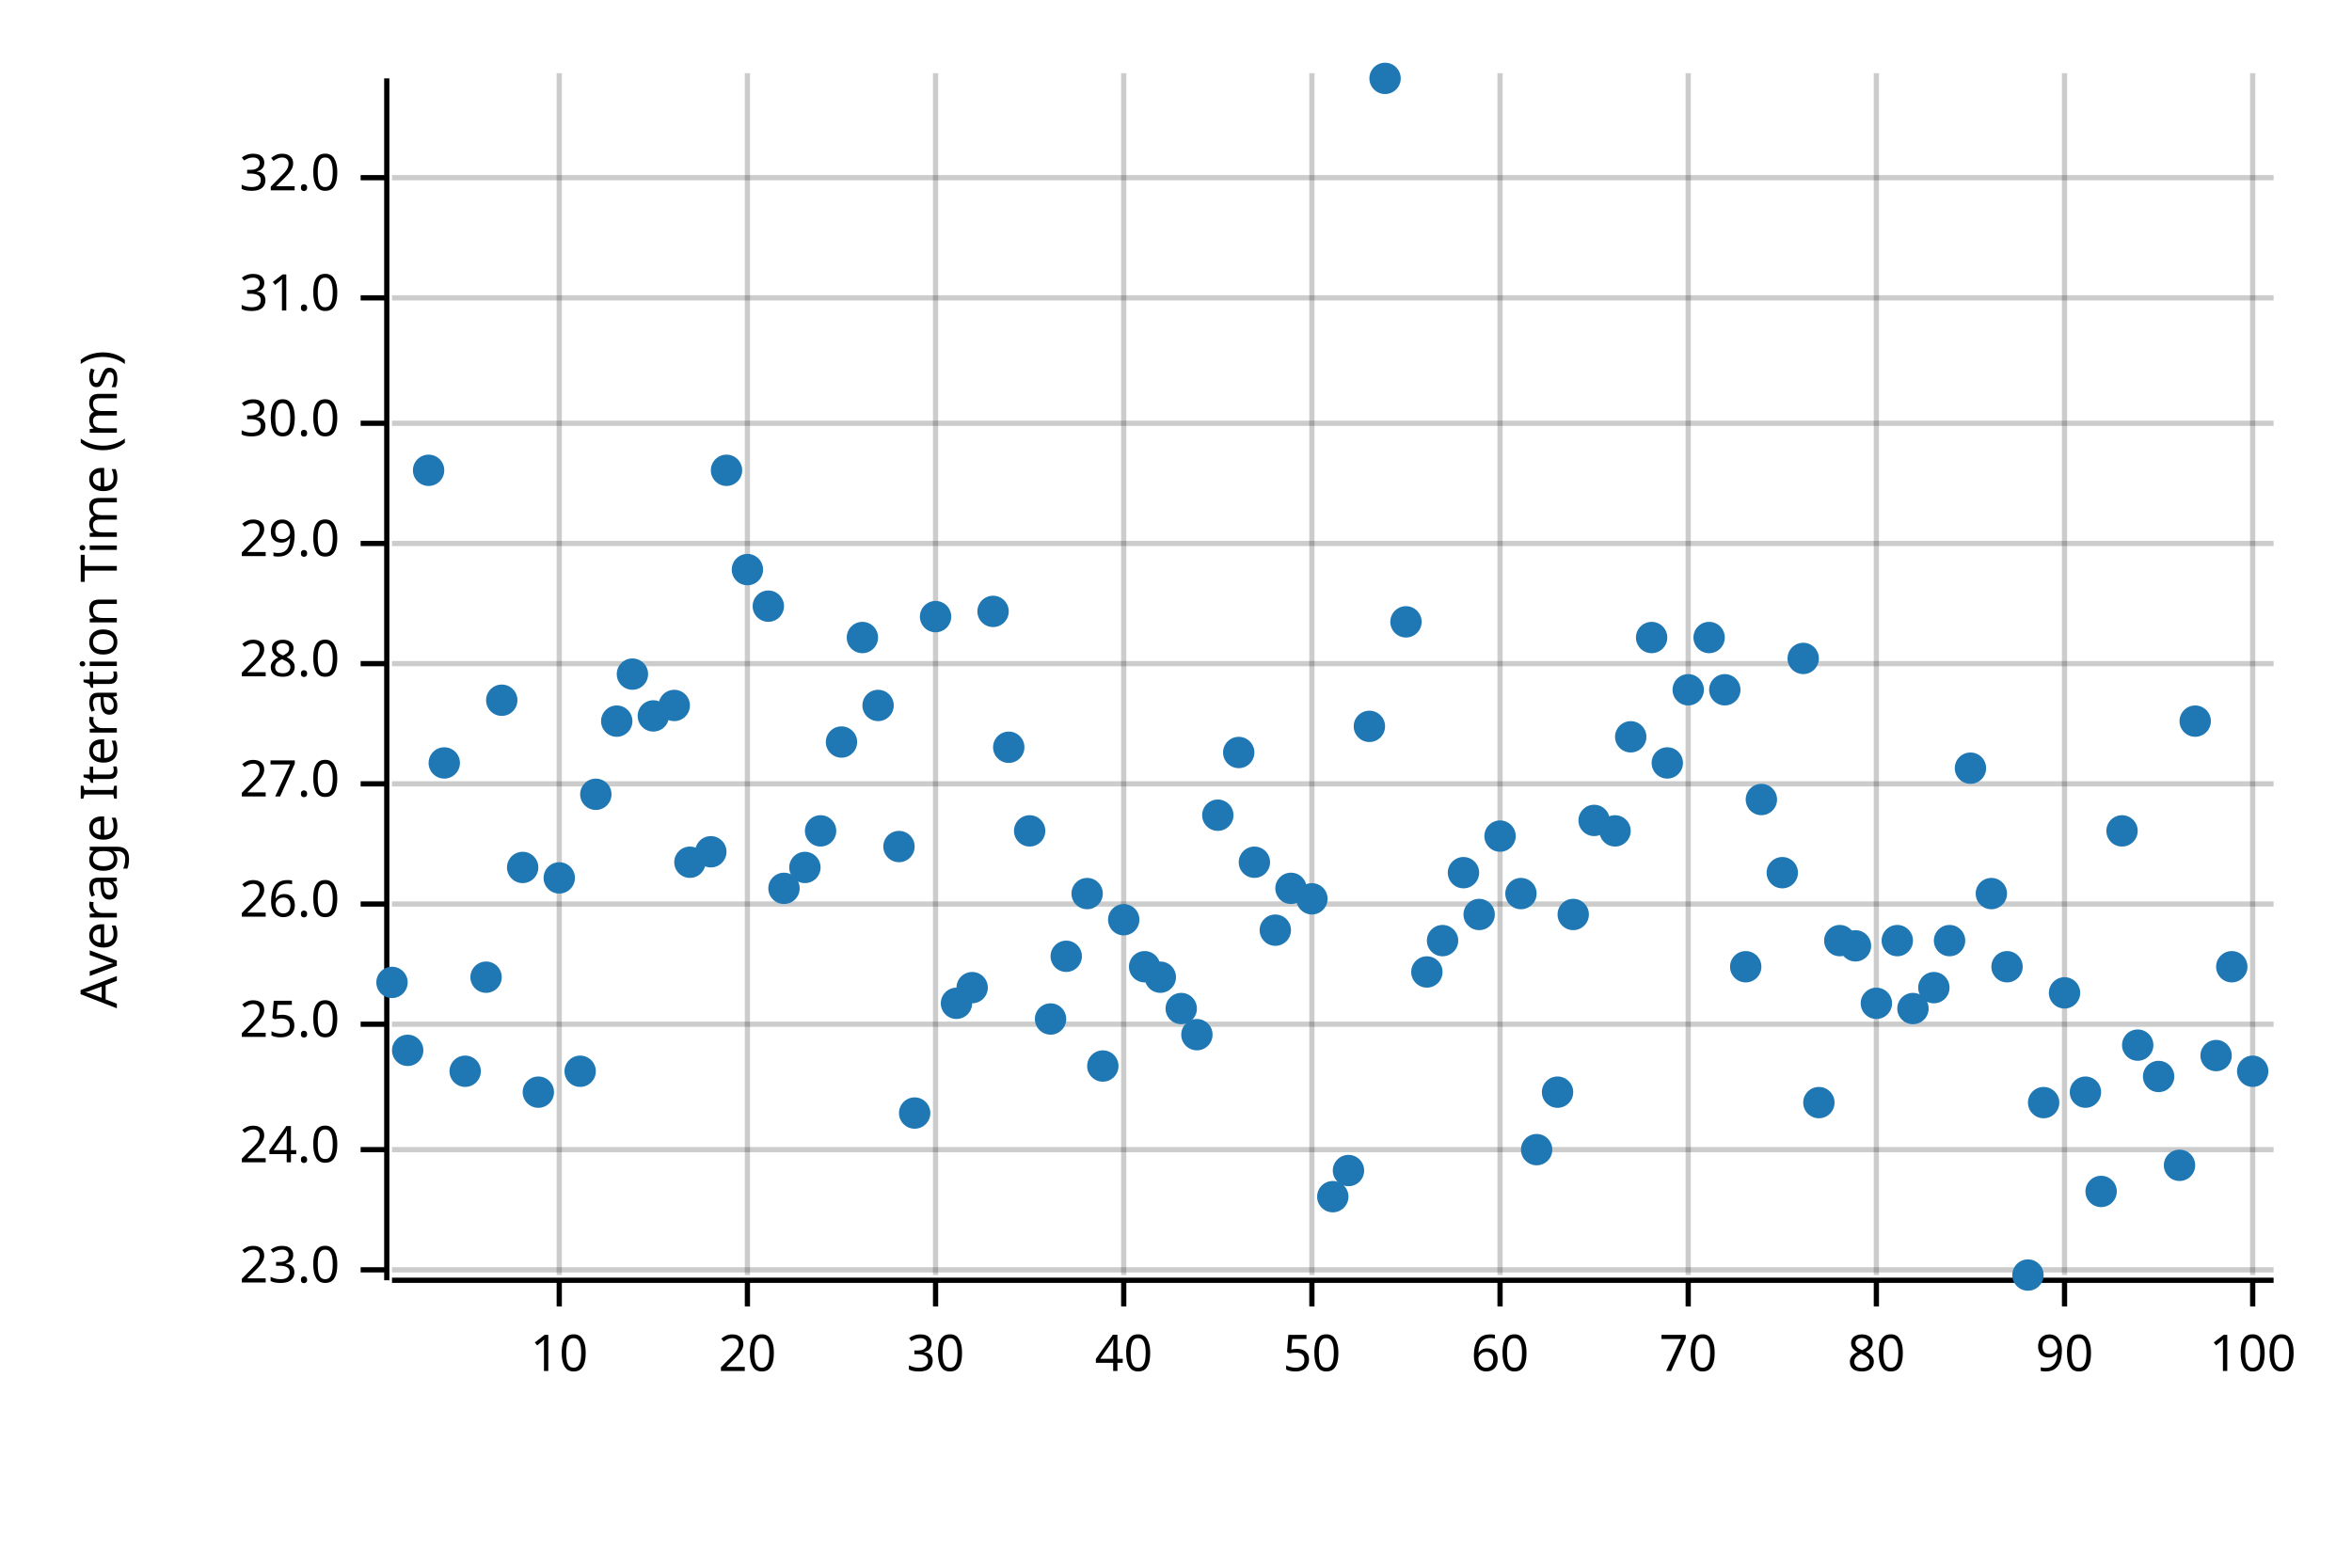
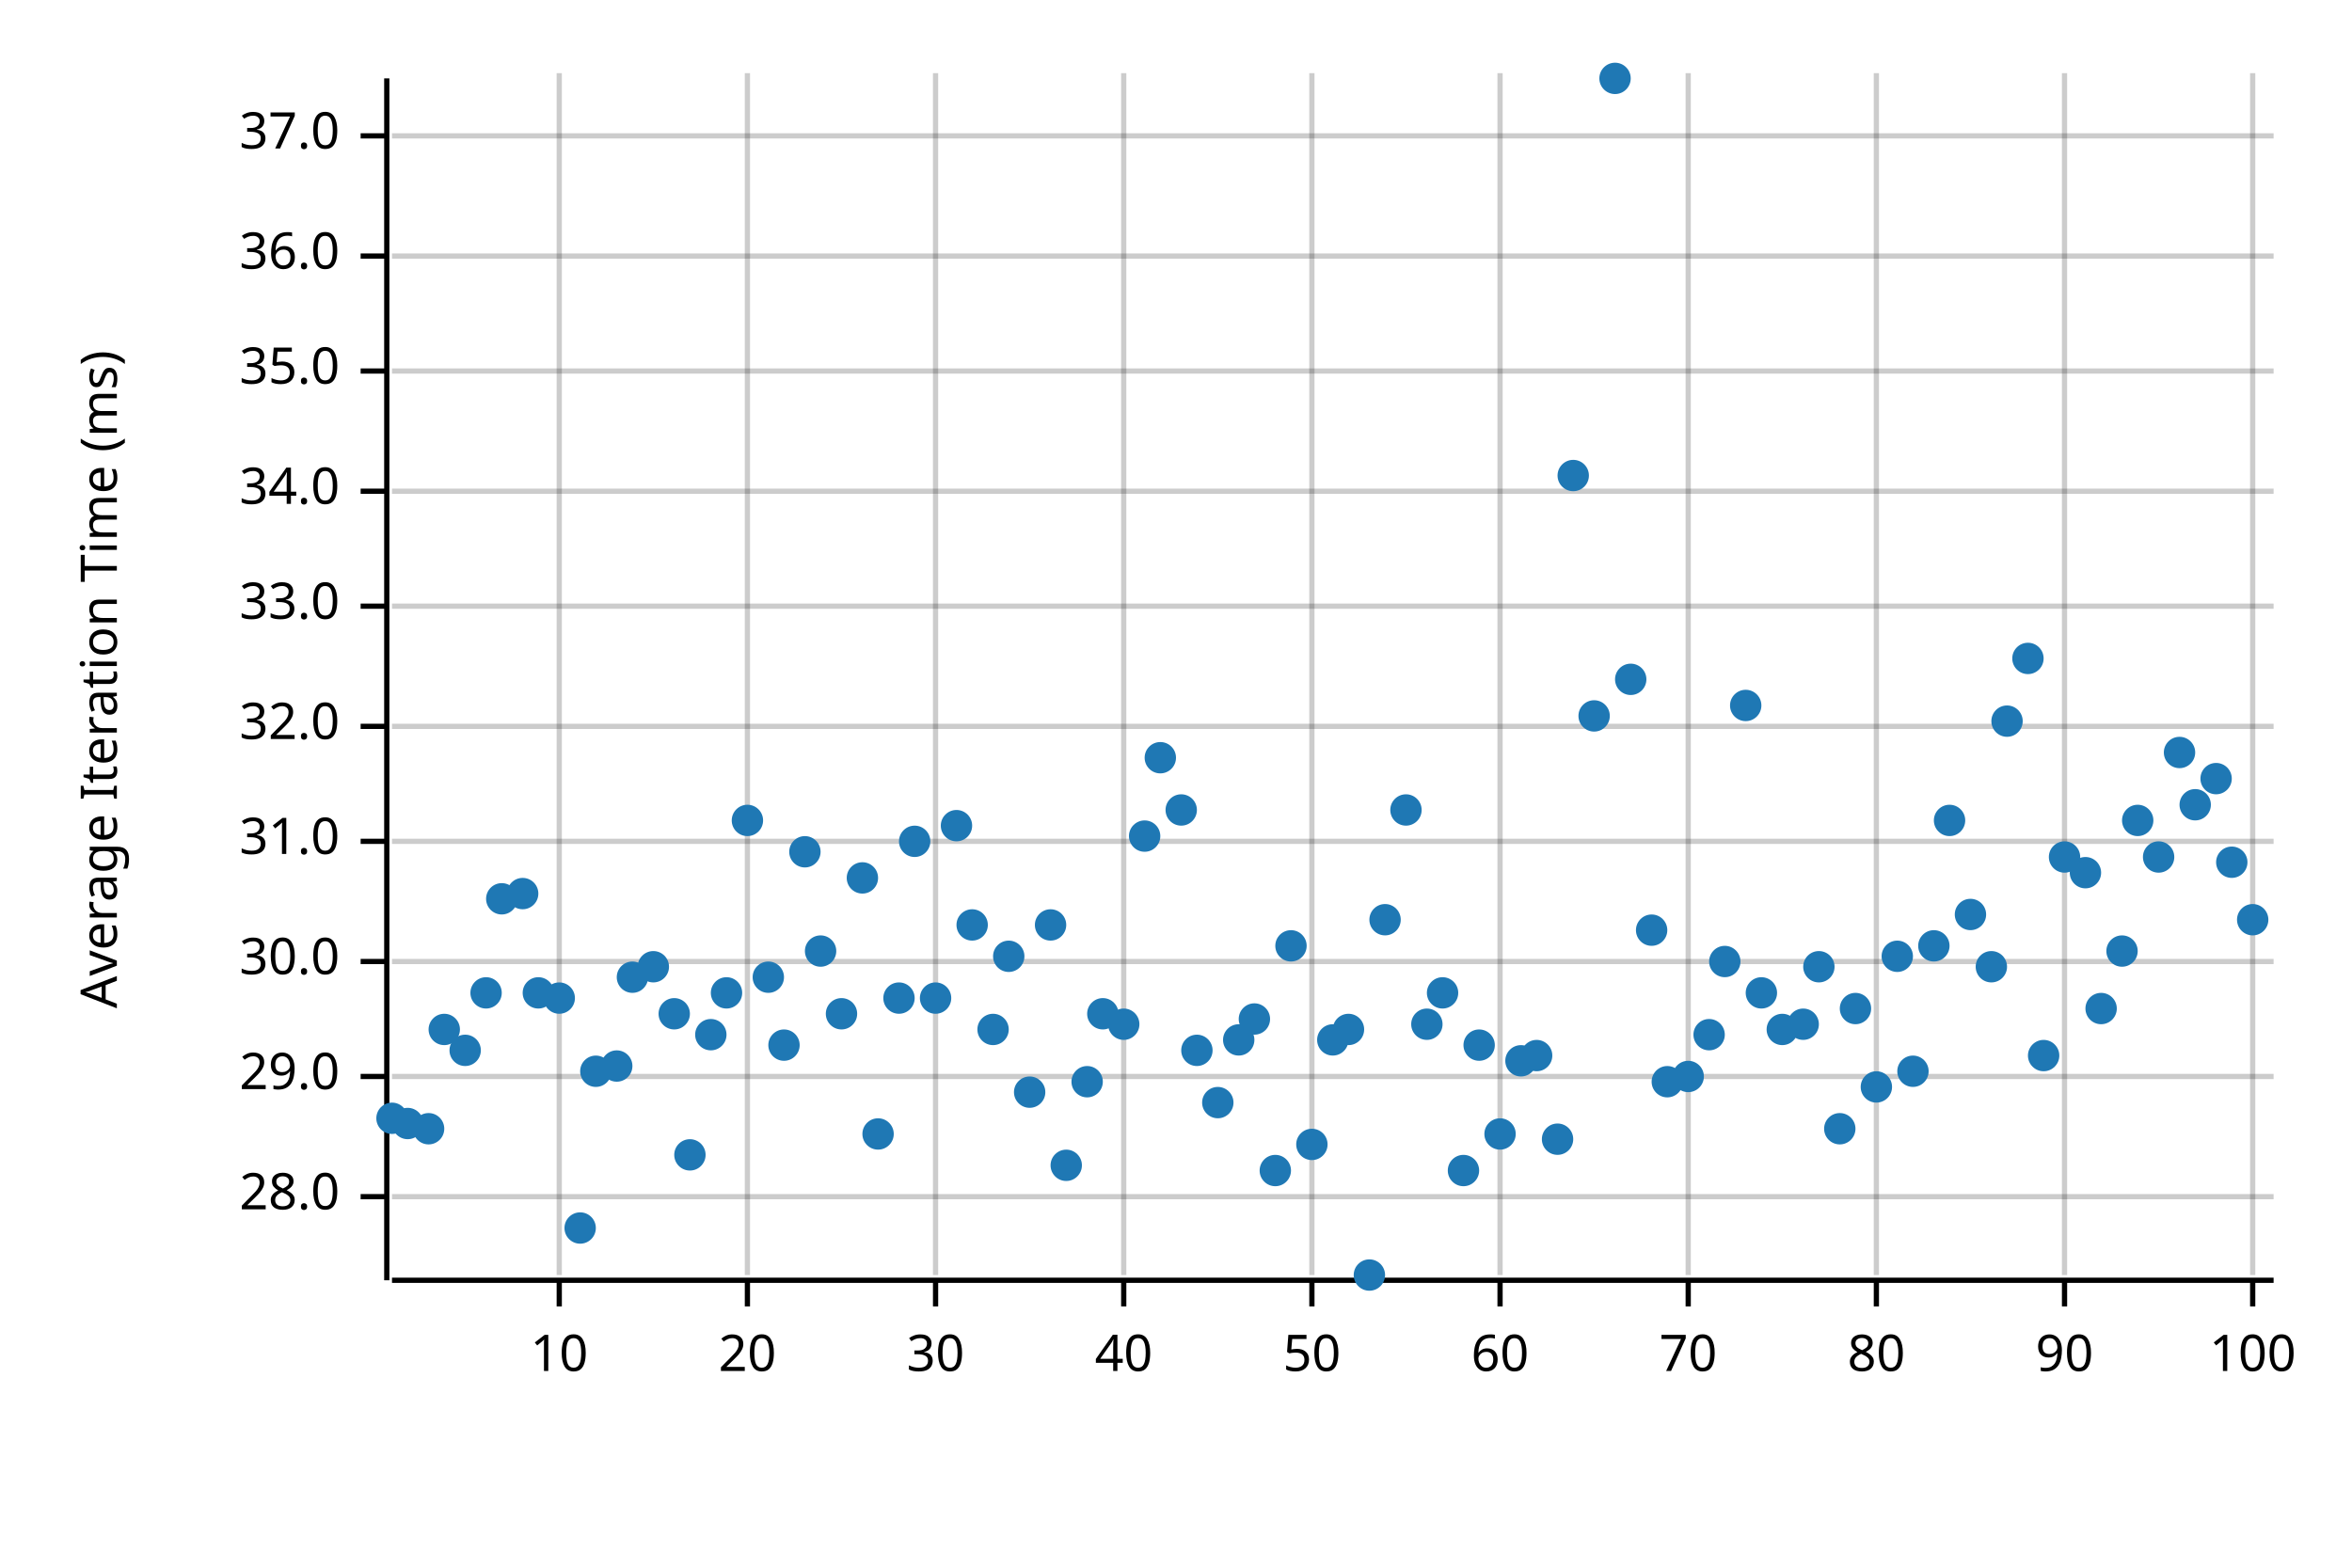
<svg xmlns="http://www.w3.org/2000/svg" width="450" height="300" viewBox="0 0 450 300">
  <text x="15" y="130" dy="0.76em" text-anchor="middle" font-family="sans-serif" font-size="9.677" opacity="1" fill="#000000" transform="rotate(270, 15, 130)">
Average Iteration Time (ms)
</text>
  <line opacity="0.2" stroke="#000000" stroke-width="1" x1="107" y1="244" x2="107" y2="14" />
  <line opacity="0.2" stroke="#000000" stroke-width="1" x1="143" y1="244" x2="143" y2="14" />
  <line opacity="0.2" stroke="#000000" stroke-width="1" x1="179" y1="244" x2="179" y2="14" />
  <line opacity="0.2" stroke="#000000" stroke-width="1" x1="215" y1="244" x2="215" y2="14" />
  <line opacity="0.2" stroke="#000000" stroke-width="1" x1="251" y1="244" x2="251" y2="14" />
  <line opacity="0.2" stroke="#000000" stroke-width="1" x1="287" y1="244" x2="287" y2="14" />
  <line opacity="0.2" stroke="#000000" stroke-width="1" x1="323" y1="244" x2="323" y2="14" />
  <line opacity="0.2" stroke="#000000" stroke-width="1" x1="359" y1="244" x2="359" y2="14" />
  <line opacity="0.2" stroke="#000000" stroke-width="1" x1="395" y1="244" x2="395" y2="14" />
  <line opacity="0.2" stroke="#000000" stroke-width="1" x1="431" y1="244" x2="431" y2="14" />
-   <line opacity="0.2" stroke="#000000" stroke-width="1" x1="75" y1="243" x2="435" y2="243" />
-   <line opacity="0.2" stroke="#000000" stroke-width="1" x1="75" y1="220" x2="435" y2="220" />
-   <line opacity="0.2" stroke="#000000" stroke-width="1" x1="75" y1="196" x2="435" y2="196" />
-   <line opacity="0.2" stroke="#000000" stroke-width="1" x1="75" y1="173" x2="435" y2="173" />
-   <line opacity="0.2" stroke="#000000" stroke-width="1" x1="75" y1="150" x2="435" y2="150" />
-   <line opacity="0.2" stroke="#000000" stroke-width="1" x1="75" y1="127" x2="435" y2="127" />
-   <line opacity="0.2" stroke="#000000" stroke-width="1" x1="75" y1="104" x2="435" y2="104" />
-   <line opacity="0.2" stroke="#000000" stroke-width="1" x1="75" y1="81" x2="435" y2="81" />
-   <line opacity="0.2" stroke="#000000" stroke-width="1" x1="75" y1="57" x2="435" y2="57" />
-   <line opacity="0.2" stroke="#000000" stroke-width="1" x1="75" y1="34" x2="435" y2="34" />
+   <line opacity="0.2" stroke="#000000" stroke-width="1" x1="75" y1="229" x2="435" y2="229" />
+   <line opacity="0.2" stroke="#000000" stroke-width="1" x1="75" y1="206" x2="435" y2="206" />
+   <line opacity="0.2" stroke="#000000" stroke-width="1" x1="75" y1="184" x2="435" y2="184" />
+   <line opacity="0.2" stroke="#000000" stroke-width="1" x1="75" y1="161" x2="435" y2="161" />
+   <line opacity="0.2" stroke="#000000" stroke-width="1" x1="75" y1="139" x2="435" y2="139" />
+   <line opacity="0.2" stroke="#000000" stroke-width="1" x1="75" y1="116" x2="435" y2="116" />
+   <line opacity="0.2" stroke="#000000" stroke-width="1" x1="75" y1="94" x2="435" y2="94" />
+   <line opacity="0.2" stroke="#000000" stroke-width="1" x1="75" y1="71" x2="435" y2="71" />
+   <line opacity="0.2" stroke="#000000" stroke-width="1" x1="75" y1="49" x2="435" y2="49" />
+   <line opacity="0.2" stroke="#000000" stroke-width="1" x1="75" y1="26" x2="435" y2="26" />
  <polyline fill="none" opacity="1" stroke="#000000" stroke-width="1" points="74,15 74,245 " />
-   <text x="65" y="243" dy="0.5ex" text-anchor="end" font-family="sans-serif" font-size="9.677" opacity="1" fill="#000000">
- 23.0
- </text>
-   <polyline fill="none" opacity="1" stroke="#000000" stroke-width="1" points="69,243 74,243 " />
-   <text x="65" y="220" dy="0.5ex" text-anchor="end" font-family="sans-serif" font-size="9.677" opacity="1" fill="#000000">
- 24.0
- </text>
-   <polyline fill="none" opacity="1" stroke="#000000" stroke-width="1" points="69,220 74,220 " />
-   <text x="65" y="196" dy="0.5ex" text-anchor="end" font-family="sans-serif" font-size="9.677" opacity="1" fill="#000000">
- 25.0
- </text>
-   <polyline fill="none" opacity="1" stroke="#000000" stroke-width="1" points="69,196 74,196 " />
-   <text x="65" y="173" dy="0.5ex" text-anchor="end" font-family="sans-serif" font-size="9.677" opacity="1" fill="#000000">
- 26.0
- </text>
-   <polyline fill="none" opacity="1" stroke="#000000" stroke-width="1" points="69,173 74,173 " />
-   <text x="65" y="150" dy="0.5ex" text-anchor="end" font-family="sans-serif" font-size="9.677" opacity="1" fill="#000000">
- 27.0
- </text>
-   <polyline fill="none" opacity="1" stroke="#000000" stroke-width="1" points="69,150 74,150 " />
-   <text x="65" y="127" dy="0.5ex" text-anchor="end" font-family="sans-serif" font-size="9.677" opacity="1" fill="#000000">
+   <text x="65" y="229" dy="0.5ex" text-anchor="end" font-family="sans-serif" font-size="9.677" opacity="1" fill="#000000">
28.0
</text>
-   <polyline fill="none" opacity="1" stroke="#000000" stroke-width="1" points="69,127 74,127 " />
-   <text x="65" y="104" dy="0.5ex" text-anchor="end" font-family="sans-serif" font-size="9.677" opacity="1" fill="#000000">
+   <polyline fill="none" opacity="1" stroke="#000000" stroke-width="1" points="69,229 74,229 " />
+   <text x="65" y="206" dy="0.5ex" text-anchor="end" font-family="sans-serif" font-size="9.677" opacity="1" fill="#000000">
29.0
</text>
-   <polyline fill="none" opacity="1" stroke="#000000" stroke-width="1" points="69,104 74,104 " />
-   <text x="65" y="81" dy="0.5ex" text-anchor="end" font-family="sans-serif" font-size="9.677" opacity="1" fill="#000000">
+   <polyline fill="none" opacity="1" stroke="#000000" stroke-width="1" points="69,206 74,206 " />
+   <text x="65" y="184" dy="0.5ex" text-anchor="end" font-family="sans-serif" font-size="9.677" opacity="1" fill="#000000">
30.0
</text>
-   <polyline fill="none" opacity="1" stroke="#000000" stroke-width="1" points="69,81 74,81 " />
-   <text x="65" y="57" dy="0.5ex" text-anchor="end" font-family="sans-serif" font-size="9.677" opacity="1" fill="#000000">
+   <polyline fill="none" opacity="1" stroke="#000000" stroke-width="1" points="69,184 74,184 " />
+   <text x="65" y="161" dy="0.5ex" text-anchor="end" font-family="sans-serif" font-size="9.677" opacity="1" fill="#000000">
31.0
</text>
-   <polyline fill="none" opacity="1" stroke="#000000" stroke-width="1" points="69,57 74,57 " />
-   <text x="65" y="34" dy="0.5ex" text-anchor="end" font-family="sans-serif" font-size="9.677" opacity="1" fill="#000000">
+   <polyline fill="none" opacity="1" stroke="#000000" stroke-width="1" points="69,161 74,161 " />
+   <text x="65" y="139" dy="0.5ex" text-anchor="end" font-family="sans-serif" font-size="9.677" opacity="1" fill="#000000">
32.0
</text>
-   <polyline fill="none" opacity="1" stroke="#000000" stroke-width="1" points="69,34 74,34 " />
+   <polyline fill="none" opacity="1" stroke="#000000" stroke-width="1" points="69,139 74,139 " />
+   <text x="65" y="116" dy="0.5ex" text-anchor="end" font-family="sans-serif" font-size="9.677" opacity="1" fill="#000000">
+ 33.0
+ </text>
+   <polyline fill="none" opacity="1" stroke="#000000" stroke-width="1" points="69,116 74,116 " />
+   <text x="65" y="94" dy="0.5ex" text-anchor="end" font-family="sans-serif" font-size="9.677" opacity="1" fill="#000000">
+ 34.0
+ </text>
+   <polyline fill="none" opacity="1" stroke="#000000" stroke-width="1" points="69,94 74,94 " />
+   <text x="65" y="71" dy="0.5ex" text-anchor="end" font-family="sans-serif" font-size="9.677" opacity="1" fill="#000000">
+ 35.0
+ </text>
+   <polyline fill="none" opacity="1" stroke="#000000" stroke-width="1" points="69,71 74,71 " />
+   <text x="65" y="49" dy="0.5ex" text-anchor="end" font-family="sans-serif" font-size="9.677" opacity="1" fill="#000000">
+ 36.0
+ </text>
+   <polyline fill="none" opacity="1" stroke="#000000" stroke-width="1" points="69,49 74,49 " />
+   <text x="65" y="26" dy="0.5ex" text-anchor="end" font-family="sans-serif" font-size="9.677" opacity="1" fill="#000000">
+ 37.0
+ </text>
+   <polyline fill="none" opacity="1" stroke="#000000" stroke-width="1" points="69,26 74,26 " />
  <polyline fill="none" opacity="1" stroke="#000000" stroke-width="1" points="75,245 435,245 " />
  <text x="107" y="255" dy="0.76em" text-anchor="middle" font-family="sans-serif" font-size="9.677" opacity="1" fill="#000000">
10
</text>
  <polyline fill="none" opacity="1" stroke="#000000" stroke-width="1" points="107,245 107,250 " />
  <text x="143" y="255" dy="0.76em" text-anchor="middle" font-family="sans-serif" font-size="9.677" opacity="1" fill="#000000">
20
</text>
  <polyline fill="none" opacity="1" stroke="#000000" stroke-width="1" points="143,245 143,250 " />
  <text x="179" y="255" dy="0.76em" text-anchor="middle" font-family="sans-serif" font-size="9.677" opacity="1" fill="#000000">
30
</text>
  <polyline fill="none" opacity="1" stroke="#000000" stroke-width="1" points="179,245 179,250 " />
  <text x="215" y="255" dy="0.76em" text-anchor="middle" font-family="sans-serif" font-size="9.677" opacity="1" fill="#000000">
40
</text>
  <polyline fill="none" opacity="1" stroke="#000000" stroke-width="1" points="215,245 215,250 " />
  <text x="251" y="255" dy="0.76em" text-anchor="middle" font-family="sans-serif" font-size="9.677" opacity="1" fill="#000000">
50
</text>
  <polyline fill="none" opacity="1" stroke="#000000" stroke-width="1" points="251,245 251,250 " />
  <text x="287" y="255" dy="0.76em" text-anchor="middle" font-family="sans-serif" font-size="9.677" opacity="1" fill="#000000">
60
</text>
  <polyline fill="none" opacity="1" stroke="#000000" stroke-width="1" points="287,245 287,250 " />
  <text x="323" y="255" dy="0.76em" text-anchor="middle" font-family="sans-serif" font-size="9.677" opacity="1" fill="#000000">
70
</text>
  <polyline fill="none" opacity="1" stroke="#000000" stroke-width="1" points="323,245 323,250 " />
  <text x="359" y="255" dy="0.76em" text-anchor="middle" font-family="sans-serif" font-size="9.677" opacity="1" fill="#000000">
80
</text>
  <polyline fill="none" opacity="1" stroke="#000000" stroke-width="1" points="359,245 359,250 " />
  <text x="395" y="255" dy="0.76em" text-anchor="middle" font-family="sans-serif" font-size="9.677" opacity="1" fill="#000000">
90
</text>
  <polyline fill="none" opacity="1" stroke="#000000" stroke-width="1" points="395,245 395,250 " />
  <text x="431" y="255" dy="0.76em" text-anchor="middle" font-family="sans-serif" font-size="9.677" opacity="1" fill="#000000">
100
</text>
  <polyline fill="none" opacity="1" stroke="#000000" stroke-width="1" points="431,245 431,250 " />
-   <circle cx="75" cy="188" r="3" opacity="1" fill="#1F78B4" stroke="none" stroke-width="1" />
-   <circle cx="78" cy="201" r="3" opacity="1" fill="#1F78B4" stroke="none" stroke-width="1" />
-   <circle cx="82" cy="90" r="3" opacity="1" fill="#1F78B4" stroke="none" stroke-width="1" />
-   <circle cx="85" cy="146" r="3" opacity="1" fill="#1F78B4" stroke="none" stroke-width="1" />
-   <circle cx="89" cy="205" r="3" opacity="1" fill="#1F78B4" stroke="none" stroke-width="1" />
-   <circle cx="93" cy="187" r="3" opacity="1" fill="#1F78B4" stroke="none" stroke-width="1" />
-   <circle cx="96" cy="134" r="3" opacity="1" fill="#1F78B4" stroke="none" stroke-width="1" />
-   <circle cx="100" cy="166" r="3" opacity="1" fill="#1F78B4" stroke="none" stroke-width="1" />
-   <circle cx="103" cy="209" r="3" opacity="1" fill="#1F78B4" stroke="none" stroke-width="1" />
-   <circle cx="107" cy="168" r="3" opacity="1" fill="#1F78B4" stroke="none" stroke-width="1" />
-   <circle cx="111" cy="205" r="3" opacity="1" fill="#1F78B4" stroke="none" stroke-width="1" />
-   <circle cx="114" cy="152" r="3" opacity="1" fill="#1F78B4" stroke="none" stroke-width="1" />
-   <circle cx="118" cy="138" r="3" opacity="1" fill="#1F78B4" stroke="none" stroke-width="1" />
-   <circle cx="121" cy="129" r="3" opacity="1" fill="#1F78B4" stroke="none" stroke-width="1" />
-   <circle cx="125" cy="137" r="3" opacity="1" fill="#1F78B4" stroke="none" stroke-width="1" />
-   <circle cx="129" cy="135" r="3" opacity="1" fill="#1F78B4" stroke="none" stroke-width="1" />
-   <circle cx="132" cy="165" r="3" opacity="1" fill="#1F78B4" stroke="none" stroke-width="1" />
-   <circle cx="136" cy="163" r="3" opacity="1" fill="#1F78B4" stroke="none" stroke-width="1" />
-   <circle cx="139" cy="90" r="3" opacity="1" fill="#1F78B4" stroke="none" stroke-width="1" />
-   <circle cx="143" cy="109" r="3" opacity="1" fill="#1F78B4" stroke="none" stroke-width="1" />
-   <circle cx="147" cy="116" r="3" opacity="1" fill="#1F78B4" stroke="none" stroke-width="1" />
-   <circle cx="150" cy="170" r="3" opacity="1" fill="#1F78B4" stroke="none" stroke-width="1" />
-   <circle cx="154" cy="166" r="3" opacity="1" fill="#1F78B4" stroke="none" stroke-width="1" />
-   <circle cx="157" cy="159" r="3" opacity="1" fill="#1F78B4" stroke="none" stroke-width="1" />
-   <circle cx="161" cy="142" r="3" opacity="1" fill="#1F78B4" stroke="none" stroke-width="1" />
-   <circle cx="165" cy="122" r="3" opacity="1" fill="#1F78B4" stroke="none" stroke-width="1" />
-   <circle cx="168" cy="135" r="3" opacity="1" fill="#1F78B4" stroke="none" stroke-width="1" />
-   <circle cx="172" cy="162" r="3" opacity="1" fill="#1F78B4" stroke="none" stroke-width="1" />
-   <circle cx="175" cy="213" r="3" opacity="1" fill="#1F78B4" stroke="none" stroke-width="1" />
-   <circle cx="179" cy="118" r="3" opacity="1" fill="#1F78B4" stroke="none" stroke-width="1" />
-   <circle cx="183" cy="192" r="3" opacity="1" fill="#1F78B4" stroke="none" stroke-width="1" />
-   <circle cx="186" cy="189" r="3" opacity="1" fill="#1F78B4" stroke="none" stroke-width="1" />
-   <circle cx="190" cy="117" r="3" opacity="1" fill="#1F78B4" stroke="none" stroke-width="1" />
-   <circle cx="193" cy="143" r="3" opacity="1" fill="#1F78B4" stroke="none" stroke-width="1" />
-   <circle cx="197" cy="159" r="3" opacity="1" fill="#1F78B4" stroke="none" stroke-width="1" />
-   <circle cx="201" cy="195" r="3" opacity="1" fill="#1F78B4" stroke="none" stroke-width="1" />
-   <circle cx="204" cy="183" r="3" opacity="1" fill="#1F78B4" stroke="none" stroke-width="1" />
-   <circle cx="208" cy="171" r="3" opacity="1" fill="#1F78B4" stroke="none" stroke-width="1" />
-   <circle cx="211" cy="204" r="3" opacity="1" fill="#1F78B4" stroke="none" stroke-width="1" />
-   <circle cx="215" cy="176" r="3" opacity="1" fill="#1F78B4" stroke="none" stroke-width="1" />
-   <circle cx="219" cy="185" r="3" opacity="1" fill="#1F78B4" stroke="none" stroke-width="1" />
-   <circle cx="222" cy="187" r="3" opacity="1" fill="#1F78B4" stroke="none" stroke-width="1" />
-   <circle cx="226" cy="193" r="3" opacity="1" fill="#1F78B4" stroke="none" stroke-width="1" />
-   <circle cx="229" cy="198" r="3" opacity="1" fill="#1F78B4" stroke="none" stroke-width="1" />
-   <circle cx="233" cy="156" r="3" opacity="1" fill="#1F78B4" stroke="none" stroke-width="1" />
-   <circle cx="237" cy="144" r="3" opacity="1" fill="#1F78B4" stroke="none" stroke-width="1" />
-   <circle cx="240" cy="165" r="3" opacity="1" fill="#1F78B4" stroke="none" stroke-width="1" />
-   <circle cx="244" cy="178" r="3" opacity="1" fill="#1F78B4" stroke="none" stroke-width="1" />
-   <circle cx="247" cy="170" r="3" opacity="1" fill="#1F78B4" stroke="none" stroke-width="1" />
-   <circle cx="251" cy="172" r="3" opacity="1" fill="#1F78B4" stroke="none" stroke-width="1" />
-   <circle cx="255" cy="229" r="3" opacity="1" fill="#1F78B4" stroke="none" stroke-width="1" />
-   <circle cx="258" cy="224" r="3" opacity="1" fill="#1F78B4" stroke="none" stroke-width="1" />
-   <circle cx="262" cy="139" r="3" opacity="1" fill="#1F78B4" stroke="none" stroke-width="1" />
-   <circle cx="265" cy="15" r="3" opacity="1" fill="#1F78B4" stroke="none" stroke-width="1" />
-   <circle cx="269" cy="119" r="3" opacity="1" fill="#1F78B4" stroke="none" stroke-width="1" />
-   <circle cx="273" cy="186" r="3" opacity="1" fill="#1F78B4" stroke="none" stroke-width="1" />
-   <circle cx="276" cy="180" r="3" opacity="1" fill="#1F78B4" stroke="none" stroke-width="1" />
-   <circle cx="280" cy="167" r="3" opacity="1" fill="#1F78B4" stroke="none" stroke-width="1" />
-   <circle cx="283" cy="175" r="3" opacity="1" fill="#1F78B4" stroke="none" stroke-width="1" />
-   <circle cx="287" cy="160" r="3" opacity="1" fill="#1F78B4" stroke="none" stroke-width="1" />
-   <circle cx="291" cy="171" r="3" opacity="1" fill="#1F78B4" stroke="none" stroke-width="1" />
-   <circle cx="294" cy="220" r="3" opacity="1" fill="#1F78B4" stroke="none" stroke-width="1" />
-   <circle cx="298" cy="209" r="3" opacity="1" fill="#1F78B4" stroke="none" stroke-width="1" />
-   <circle cx="301" cy="175" r="3" opacity="1" fill="#1F78B4" stroke="none" stroke-width="1" />
-   <circle cx="305" cy="157" r="3" opacity="1" fill="#1F78B4" stroke="none" stroke-width="1" />
-   <circle cx="309" cy="159" r="3" opacity="1" fill="#1F78B4" stroke="none" stroke-width="1" />
-   <circle cx="312" cy="141" r="3" opacity="1" fill="#1F78B4" stroke="none" stroke-width="1" />
-   <circle cx="316" cy="122" r="3" opacity="1" fill="#1F78B4" stroke="none" stroke-width="1" />
-   <circle cx="319" cy="146" r="3" opacity="1" fill="#1F78B4" stroke="none" stroke-width="1" />
-   <circle cx="323" cy="132" r="3" opacity="1" fill="#1F78B4" stroke="none" stroke-width="1" />
-   <circle cx="327" cy="122" r="3" opacity="1" fill="#1F78B4" stroke="none" stroke-width="1" />
-   <circle cx="330" cy="132" r="3" opacity="1" fill="#1F78B4" stroke="none" stroke-width="1" />
-   <circle cx="334" cy="185" r="3" opacity="1" fill="#1F78B4" stroke="none" stroke-width="1" />
-   <circle cx="337" cy="153" r="3" opacity="1" fill="#1F78B4" stroke="none" stroke-width="1" />
-   <circle cx="341" cy="167" r="3" opacity="1" fill="#1F78B4" stroke="none" stroke-width="1" />
-   <circle cx="345" cy="126" r="3" opacity="1" fill="#1F78B4" stroke="none" stroke-width="1" />
-   <circle cx="348" cy="211" r="3" opacity="1" fill="#1F78B4" stroke="none" stroke-width="1" />
-   <circle cx="352" cy="180" r="3" opacity="1" fill="#1F78B4" stroke="none" stroke-width="1" />
-   <circle cx="355" cy="181" r="3" opacity="1" fill="#1F78B4" stroke="none" stroke-width="1" />
-   <circle cx="359" cy="192" r="3" opacity="1" fill="#1F78B4" stroke="none" stroke-width="1" />
-   <circle cx="363" cy="180" r="3" opacity="1" fill="#1F78B4" stroke="none" stroke-width="1" />
-   <circle cx="366" cy="193" r="3" opacity="1" fill="#1F78B4" stroke="none" stroke-width="1" />
-   <circle cx="370" cy="189" r="3" opacity="1" fill="#1F78B4" stroke="none" stroke-width="1" />
-   <circle cx="373" cy="180" r="3" opacity="1" fill="#1F78B4" stroke="none" stroke-width="1" />
-   <circle cx="377" cy="147" r="3" opacity="1" fill="#1F78B4" stroke="none" stroke-width="1" />
-   <circle cx="381" cy="171" r="3" opacity="1" fill="#1F78B4" stroke="none" stroke-width="1" />
-   <circle cx="384" cy="185" r="3" opacity="1" fill="#1F78B4" stroke="none" stroke-width="1" />
-   <circle cx="388" cy="244" r="3" opacity="1" fill="#1F78B4" stroke="none" stroke-width="1" />
-   <circle cx="391" cy="211" r="3" opacity="1" fill="#1F78B4" stroke="none" stroke-width="1" />
-   <circle cx="395" cy="190" r="3" opacity="1" fill="#1F78B4" stroke="none" stroke-width="1" />
-   <circle cx="399" cy="209" r="3" opacity="1" fill="#1F78B4" stroke="none" stroke-width="1" />
-   <circle cx="402" cy="228" r="3" opacity="1" fill="#1F78B4" stroke="none" stroke-width="1" />
-   <circle cx="406" cy="159" r="3" opacity="1" fill="#1F78B4" stroke="none" stroke-width="1" />
-   <circle cx="409" cy="200" r="3" opacity="1" fill="#1F78B4" stroke="none" stroke-width="1" />
-   <circle cx="413" cy="206" r="3" opacity="1" fill="#1F78B4" stroke="none" stroke-width="1" />
-   <circle cx="417" cy="223" r="3" opacity="1" fill="#1F78B4" stroke="none" stroke-width="1" />
-   <circle cx="420" cy="138" r="3" opacity="1" fill="#1F78B4" stroke="none" stroke-width="1" />
-   <circle cx="424" cy="202" r="3" opacity="1" fill="#1F78B4" stroke="none" stroke-width="1" />
-   <circle cx="427" cy="185" r="3" opacity="1" fill="#1F78B4" stroke="none" stroke-width="1" />
-   <circle cx="431" cy="205" r="3" opacity="1" fill="#1F78B4" stroke="none" stroke-width="1" />
+   <circle cx="75" cy="214" r="3" opacity="1" fill="#1F78B4" stroke="none" stroke-width="1" />
+   <circle cx="78" cy="215" r="3" opacity="1" fill="#1F78B4" stroke="none" stroke-width="1" />
+   <circle cx="82" cy="216" r="3" opacity="1" fill="#1F78B4" stroke="none" stroke-width="1" />
+   <circle cx="85" cy="197" r="3" opacity="1" fill="#1F78B4" stroke="none" stroke-width="1" />
+   <circle cx="89" cy="201" r="3" opacity="1" fill="#1F78B4" stroke="none" stroke-width="1" />
+   <circle cx="93" cy="190" r="3" opacity="1" fill="#1F78B4" stroke="none" stroke-width="1" />
+   <circle cx="96" cy="172" r="3" opacity="1" fill="#1F78B4" stroke="none" stroke-width="1" />
+   <circle cx="100" cy="171" r="3" opacity="1" fill="#1F78B4" stroke="none" stroke-width="1" />
+   <circle cx="103" cy="190" r="3" opacity="1" fill="#1F78B4" stroke="none" stroke-width="1" />
+   <circle cx="107" cy="191" r="3" opacity="1" fill="#1F78B4" stroke="none" stroke-width="1" />
+   <circle cx="111" cy="235" r="3" opacity="1" fill="#1F78B4" stroke="none" stroke-width="1" />
+   <circle cx="114" cy="205" r="3" opacity="1" fill="#1F78B4" stroke="none" stroke-width="1" />
+   <circle cx="118" cy="204" r="3" opacity="1" fill="#1F78B4" stroke="none" stroke-width="1" />
+   <circle cx="121" cy="187" r="3" opacity="1" fill="#1F78B4" stroke="none" stroke-width="1" />
+   <circle cx="125" cy="185" r="3" opacity="1" fill="#1F78B4" stroke="none" stroke-width="1" />
+   <circle cx="129" cy="194" r="3" opacity="1" fill="#1F78B4" stroke="none" stroke-width="1" />
+   <circle cx="132" cy="221" r="3" opacity="1" fill="#1F78B4" stroke="none" stroke-width="1" />
+   <circle cx="136" cy="198" r="3" opacity="1" fill="#1F78B4" stroke="none" stroke-width="1" />
+   <circle cx="139" cy="190" r="3" opacity="1" fill="#1F78B4" stroke="none" stroke-width="1" />
+   <circle cx="143" cy="157" r="3" opacity="1" fill="#1F78B4" stroke="none" stroke-width="1" />
+   <circle cx="147" cy="187" r="3" opacity="1" fill="#1F78B4" stroke="none" stroke-width="1" />
+   <circle cx="150" cy="200" r="3" opacity="1" fill="#1F78B4" stroke="none" stroke-width="1" />
+   <circle cx="154" cy="163" r="3" opacity="1" fill="#1F78B4" stroke="none" stroke-width="1" />
+   <circle cx="157" cy="182" r="3" opacity="1" fill="#1F78B4" stroke="none" stroke-width="1" />
+   <circle cx="161" cy="194" r="3" opacity="1" fill="#1F78B4" stroke="none" stroke-width="1" />
+   <circle cx="165" cy="168" r="3" opacity="1" fill="#1F78B4" stroke="none" stroke-width="1" />
+   <circle cx="168" cy="217" r="3" opacity="1" fill="#1F78B4" stroke="none" stroke-width="1" />
+   <circle cx="172" cy="191" r="3" opacity="1" fill="#1F78B4" stroke="none" stroke-width="1" />
+   <circle cx="175" cy="161" r="3" opacity="1" fill="#1F78B4" stroke="none" stroke-width="1" />
+   <circle cx="179" cy="191" r="3" opacity="1" fill="#1F78B4" stroke="none" stroke-width="1" />
+   <circle cx="183" cy="158" r="3" opacity="1" fill="#1F78B4" stroke="none" stroke-width="1" />
+   <circle cx="186" cy="177" r="3" opacity="1" fill="#1F78B4" stroke="none" stroke-width="1" />
+   <circle cx="190" cy="197" r="3" opacity="1" fill="#1F78B4" stroke="none" stroke-width="1" />
+   <circle cx="193" cy="183" r="3" opacity="1" fill="#1F78B4" stroke="none" stroke-width="1" />
+   <circle cx="197" cy="209" r="3" opacity="1" fill="#1F78B4" stroke="none" stroke-width="1" />
+   <circle cx="201" cy="177" r="3" opacity="1" fill="#1F78B4" stroke="none" stroke-width="1" />
+   <circle cx="204" cy="223" r="3" opacity="1" fill="#1F78B4" stroke="none" stroke-width="1" />
+   <circle cx="208" cy="207" r="3" opacity="1" fill="#1F78B4" stroke="none" stroke-width="1" />
+   <circle cx="211" cy="194" r="3" opacity="1" fill="#1F78B4" stroke="none" stroke-width="1" />
+   <circle cx="215" cy="196" r="3" opacity="1" fill="#1F78B4" stroke="none" stroke-width="1" />
+   <circle cx="219" cy="160" r="3" opacity="1" fill="#1F78B4" stroke="none" stroke-width="1" />
+   <circle cx="222" cy="145" r="3" opacity="1" fill="#1F78B4" stroke="none" stroke-width="1" />
+   <circle cx="226" cy="155" r="3" opacity="1" fill="#1F78B4" stroke="none" stroke-width="1" />
+   <circle cx="229" cy="201" r="3" opacity="1" fill="#1F78B4" stroke="none" stroke-width="1" />
+   <circle cx="233" cy="211" r="3" opacity="1" fill="#1F78B4" stroke="none" stroke-width="1" />
+   <circle cx="237" cy="199" r="3" opacity="1" fill="#1F78B4" stroke="none" stroke-width="1" />
+   <circle cx="240" cy="195" r="3" opacity="1" fill="#1F78B4" stroke="none" stroke-width="1" />
+   <circle cx="244" cy="224" r="3" opacity="1" fill="#1F78B4" stroke="none" stroke-width="1" />
+   <circle cx="247" cy="181" r="3" opacity="1" fill="#1F78B4" stroke="none" stroke-width="1" />
+   <circle cx="251" cy="219" r="3" opacity="1" fill="#1F78B4" stroke="none" stroke-width="1" />
+   <circle cx="255" cy="199" r="3" opacity="1" fill="#1F78B4" stroke="none" stroke-width="1" />
+   <circle cx="258" cy="197" r="3" opacity="1" fill="#1F78B4" stroke="none" stroke-width="1" />
+   <circle cx="262" cy="244" r="3" opacity="1" fill="#1F78B4" stroke="none" stroke-width="1" />
+   <circle cx="265" cy="176" r="3" opacity="1" fill="#1F78B4" stroke="none" stroke-width="1" />
+   <circle cx="269" cy="155" r="3" opacity="1" fill="#1F78B4" stroke="none" stroke-width="1" />
+   <circle cx="273" cy="196" r="3" opacity="1" fill="#1F78B4" stroke="none" stroke-width="1" />
+   <circle cx="276" cy="190" r="3" opacity="1" fill="#1F78B4" stroke="none" stroke-width="1" />
+   <circle cx="280" cy="224" r="3" opacity="1" fill="#1F78B4" stroke="none" stroke-width="1" />
+   <circle cx="283" cy="200" r="3" opacity="1" fill="#1F78B4" stroke="none" stroke-width="1" />
+   <circle cx="287" cy="217" r="3" opacity="1" fill="#1F78B4" stroke="none" stroke-width="1" />
+   <circle cx="291" cy="203" r="3" opacity="1" fill="#1F78B4" stroke="none" stroke-width="1" />
+   <circle cx="294" cy="202" r="3" opacity="1" fill="#1F78B4" stroke="none" stroke-width="1" />
+   <circle cx="298" cy="218" r="3" opacity="1" fill="#1F78B4" stroke="none" stroke-width="1" />
+   <circle cx="301" cy="91" r="3" opacity="1" fill="#1F78B4" stroke="none" stroke-width="1" />
+   <circle cx="305" cy="137" r="3" opacity="1" fill="#1F78B4" stroke="none" stroke-width="1" />
+   <circle cx="309" cy="15" r="3" opacity="1" fill="#1F78B4" stroke="none" stroke-width="1" />
+   <circle cx="312" cy="130" r="3" opacity="1" fill="#1F78B4" stroke="none" stroke-width="1" />
+   <circle cx="316" cy="178" r="3" opacity="1" fill="#1F78B4" stroke="none" stroke-width="1" />
+   <circle cx="319" cy="207" r="3" opacity="1" fill="#1F78B4" stroke="none" stroke-width="1" />
+   <circle cx="323" cy="206" r="3" opacity="1" fill="#1F78B4" stroke="none" stroke-width="1" />
+   <circle cx="327" cy="198" r="3" opacity="1" fill="#1F78B4" stroke="none" stroke-width="1" />
+   <circle cx="330" cy="184" r="3" opacity="1" fill="#1F78B4" stroke="none" stroke-width="1" />
+   <circle cx="334" cy="135" r="3" opacity="1" fill="#1F78B4" stroke="none" stroke-width="1" />
+   <circle cx="337" cy="190" r="3" opacity="1" fill="#1F78B4" stroke="none" stroke-width="1" />
+   <circle cx="341" cy="197" r="3" opacity="1" fill="#1F78B4" stroke="none" stroke-width="1" />
+   <circle cx="345" cy="196" r="3" opacity="1" fill="#1F78B4" stroke="none" stroke-width="1" />
+   <circle cx="348" cy="185" r="3" opacity="1" fill="#1F78B4" stroke="none" stroke-width="1" />
+   <circle cx="352" cy="216" r="3" opacity="1" fill="#1F78B4" stroke="none" stroke-width="1" />
+   <circle cx="355" cy="193" r="3" opacity="1" fill="#1F78B4" stroke="none" stroke-width="1" />
+   <circle cx="359" cy="208" r="3" opacity="1" fill="#1F78B4" stroke="none" stroke-width="1" />
+   <circle cx="363" cy="183" r="3" opacity="1" fill="#1F78B4" stroke="none" stroke-width="1" />
+   <circle cx="366" cy="205" r="3" opacity="1" fill="#1F78B4" stroke="none" stroke-width="1" />
+   <circle cx="370" cy="181" r="3" opacity="1" fill="#1F78B4" stroke="none" stroke-width="1" />
+   <circle cx="373" cy="157" r="3" opacity="1" fill="#1F78B4" stroke="none" stroke-width="1" />
+   <circle cx="377" cy="175" r="3" opacity="1" fill="#1F78B4" stroke="none" stroke-width="1" />
+   <circle cx="381" cy="185" r="3" opacity="1" fill="#1F78B4" stroke="none" stroke-width="1" />
+   <circle cx="384" cy="138" r="3" opacity="1" fill="#1F78B4" stroke="none" stroke-width="1" />
+   <circle cx="388" cy="126" r="3" opacity="1" fill="#1F78B4" stroke="none" stroke-width="1" />
+   <circle cx="391" cy="202" r="3" opacity="1" fill="#1F78B4" stroke="none" stroke-width="1" />
+   <circle cx="395" cy="164" r="3" opacity="1" fill="#1F78B4" stroke="none" stroke-width="1" />
+   <circle cx="399" cy="167" r="3" opacity="1" fill="#1F78B4" stroke="none" stroke-width="1" />
+   <circle cx="402" cy="193" r="3" opacity="1" fill="#1F78B4" stroke="none" stroke-width="1" />
+   <circle cx="406" cy="182" r="3" opacity="1" fill="#1F78B4" stroke="none" stroke-width="1" />
+   <circle cx="409" cy="157" r="3" opacity="1" fill="#1F78B4" stroke="none" stroke-width="1" />
+   <circle cx="413" cy="164" r="3" opacity="1" fill="#1F78B4" stroke="none" stroke-width="1" />
+   <circle cx="417" cy="144" r="3" opacity="1" fill="#1F78B4" stroke="none" stroke-width="1" />
+   <circle cx="420" cy="154" r="3" opacity="1" fill="#1F78B4" stroke="none" stroke-width="1" />
+   <circle cx="424" cy="149" r="3" opacity="1" fill="#1F78B4" stroke="none" stroke-width="1" />
+   <circle cx="427" cy="165" r="3" opacity="1" fill="#1F78B4" stroke="none" stroke-width="1" />
+   <circle cx="431" cy="176" r="3" opacity="1" fill="#1F78B4" stroke="none" stroke-width="1" />
</svg>
